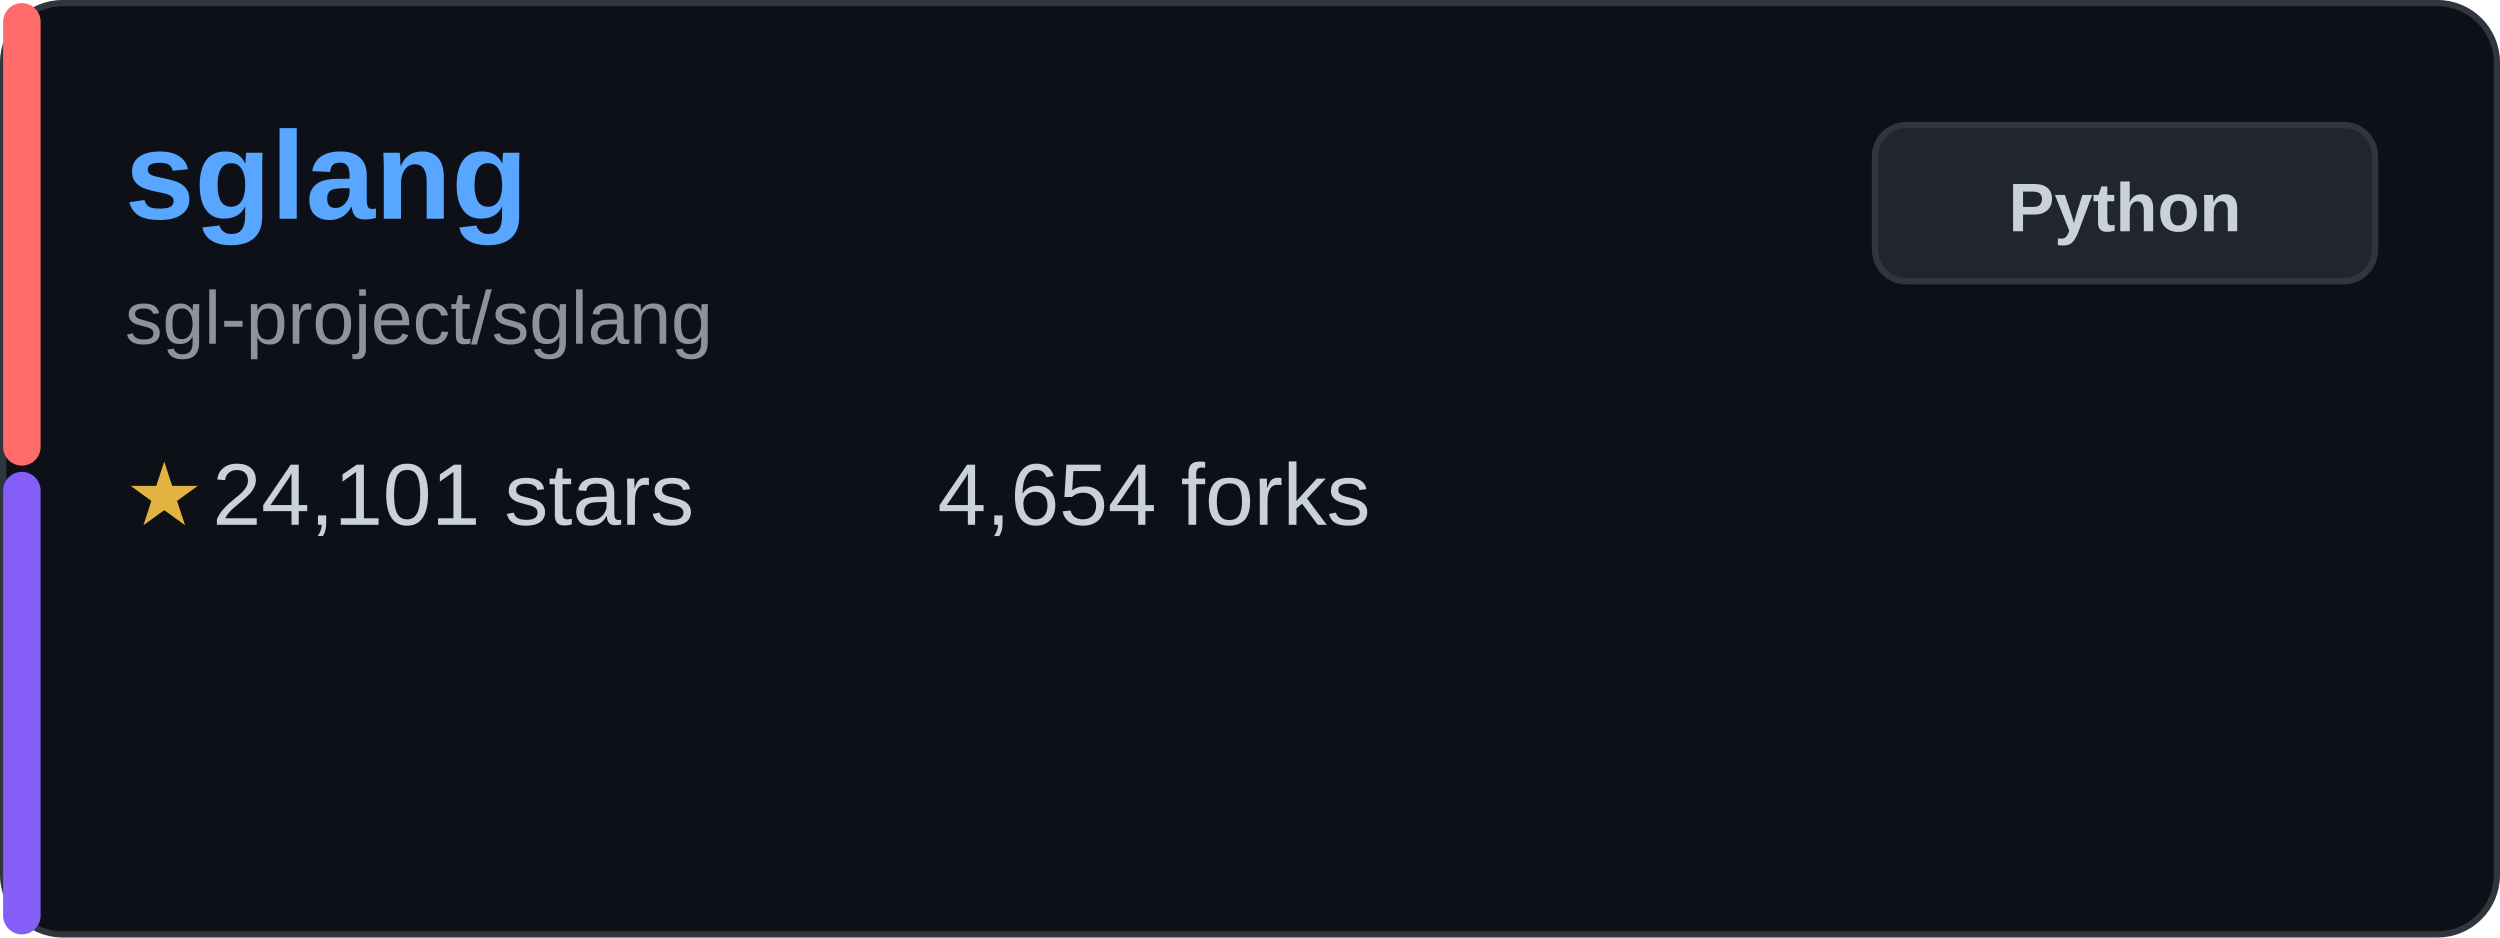
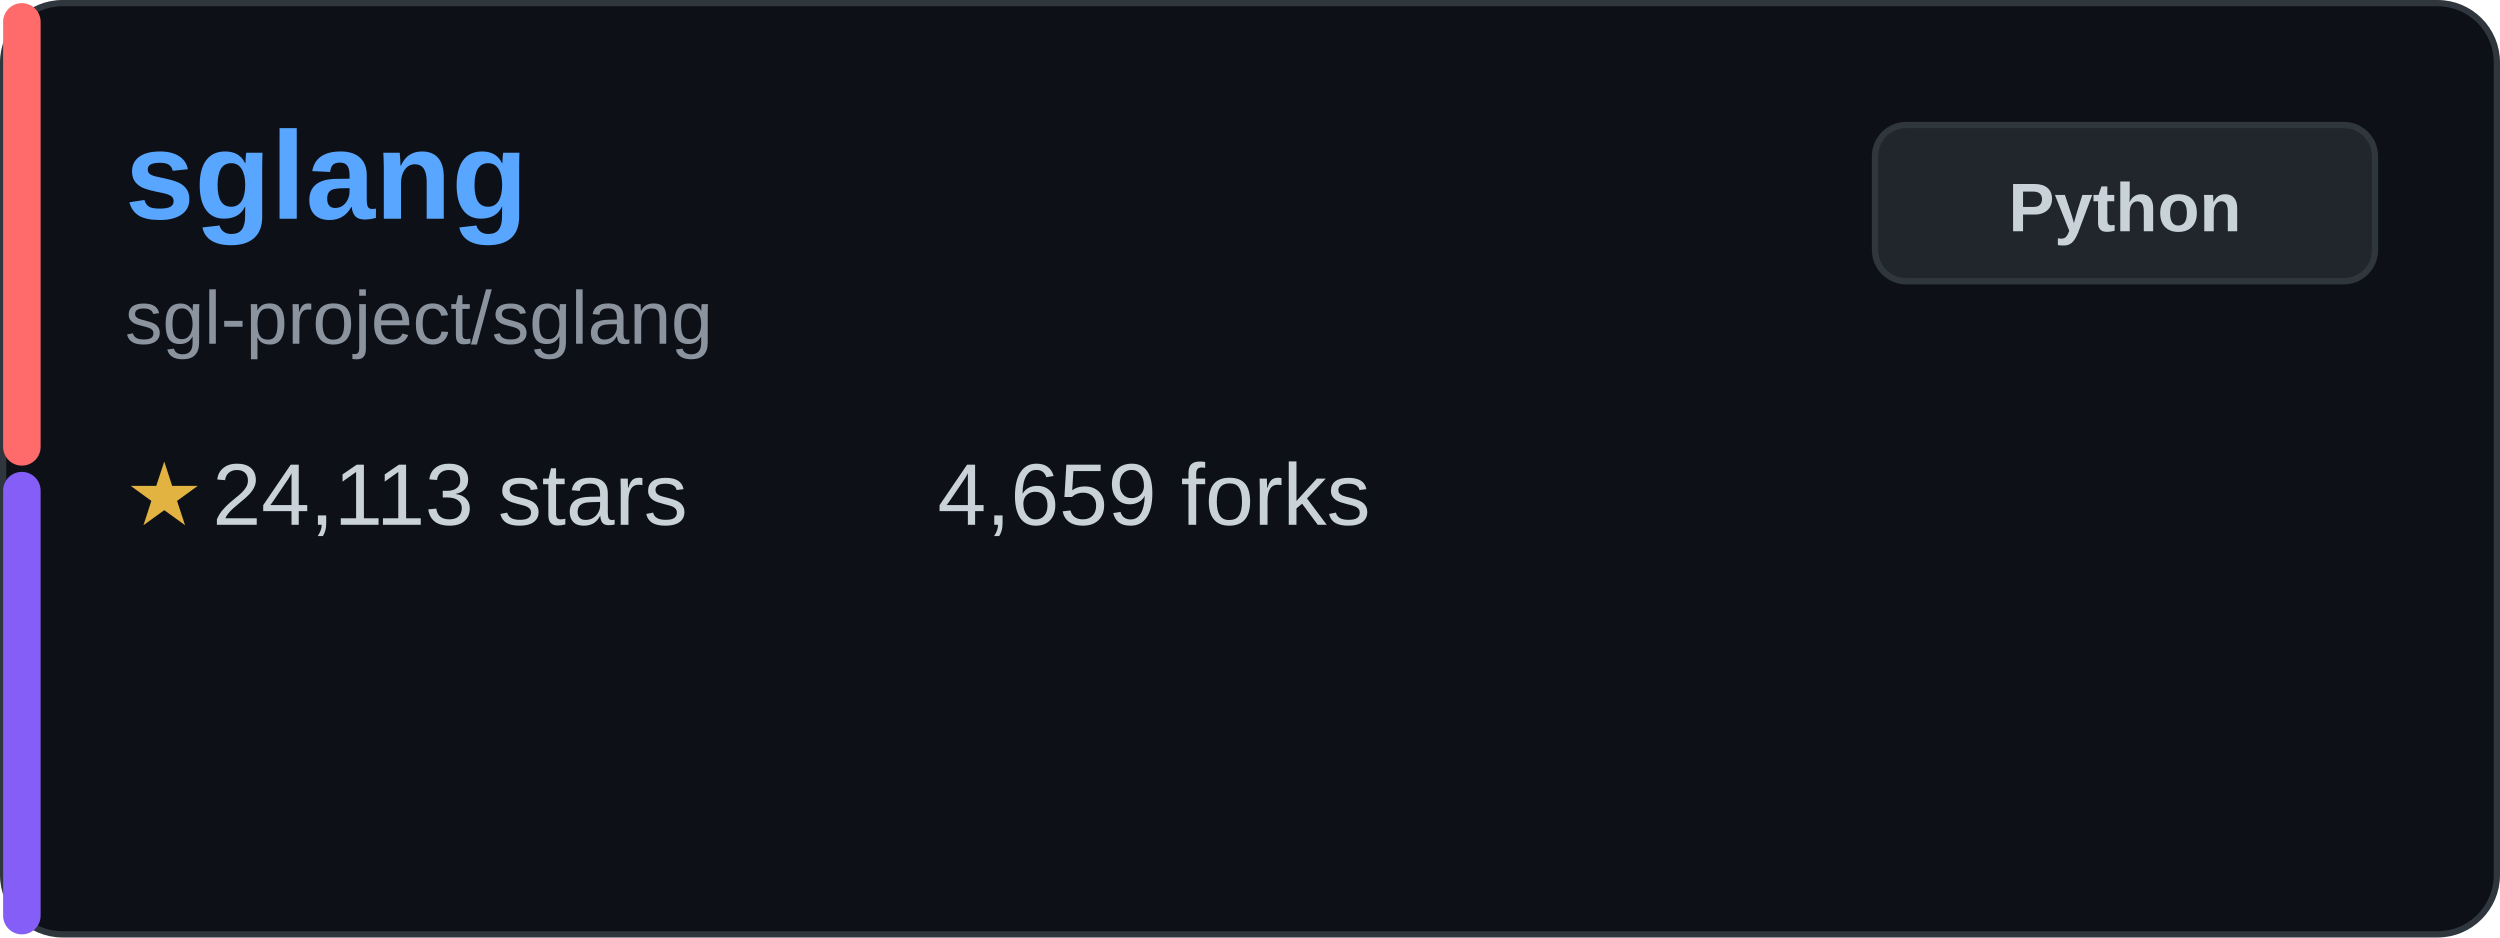
<svg xmlns="http://www.w3.org/2000/svg" width="400" height="150" viewBox="0 0 400 150" fill="none">
  <rect x="0.5" y="0.5" width="399" height="149" rx="9.5" fill="#0d1117" stroke="#30363d" />
  <rect x="0.5" y="0.5" width="6" height="74" rx="3" fill="#ff6b6b" />
  <rect x="0.5" y="75.5" width="6" height="74" rx="3" fill="#845ef7" />
  <text x="20" y="35" font-family="Arial, sans-serif" font-size="20" font-weight="bold" fill="#58a6ff">sglang</text>
  <text x="20" y="55" font-family="Arial, sans-serif" font-size="12" fill="#8b949e">sgl-project/sglang</text>
  <g transform="translate(20, 80)">
    <text x="0" y="0" font-family="Arial, sans-serif" font-size="14" fill="#e3b341" dominant-baseline="middle">★</text>
-     <text x="14" y="0" font-family="Arial, sans-serif" font-size="14" fill="#c9d1d9" dominant-baseline="middle">24,101 stars</text>
+     <text x="14" y="0" font-family="Arial, sans-serif" font-size="14" fill="#c9d1d9" dominant-baseline="middle">24,113 stars</text>
  </g>
  <g transform="translate(150, 80)">
-     <text x="0" y="0" font-family="Arial, sans-serif" font-size="14" fill="#c9d1d9" dominant-baseline="middle">4,654 forks</text>
+     <text x="0" y="0" font-family="Arial, sans-serif" font-size="14" fill="#c9d1d9" dominant-baseline="middle">4,659 forks</text>
  </g>
  <rect x="300" y="20" width="80" height="25" rx="5" fill="#21262d" stroke="#30363d" />
  <text x="340" y="37" font-family="Arial, sans-serif" font-size="11" font-weight="bold" fill="#c9d1d9" text-anchor="middle">Python</text>
</svg>
